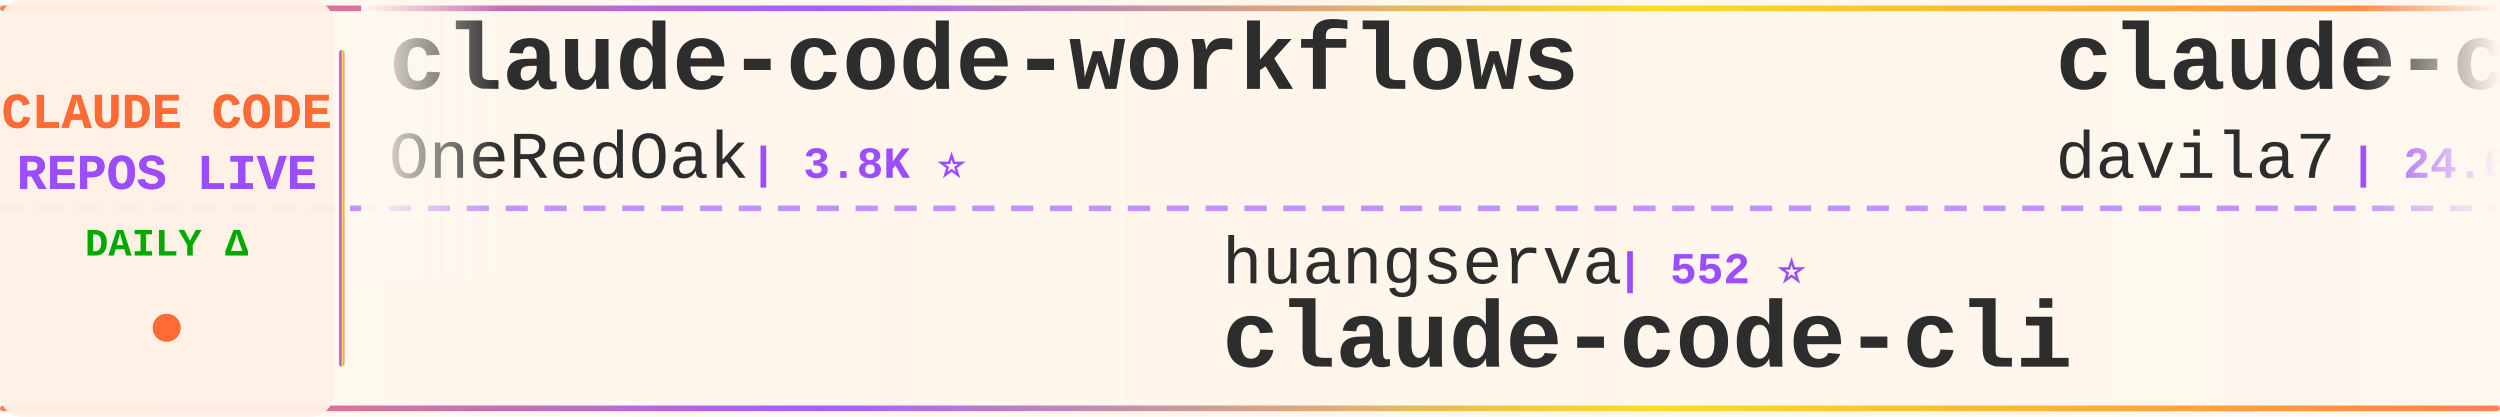
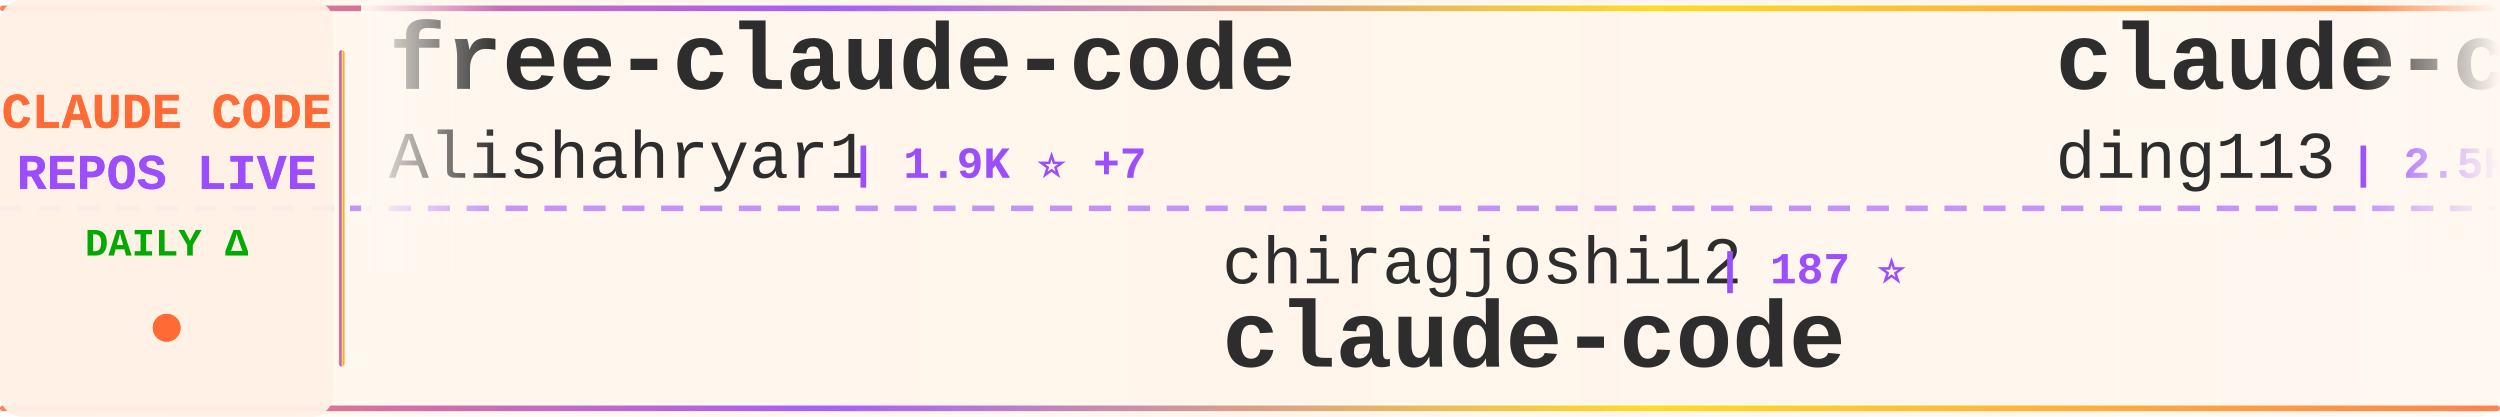
<svg xmlns="http://www.w3.org/2000/svg" width="900" height="150">
  <defs>
    <linearGradient id="tickerBg" x1="0%" y1="0%" x2="100%" y2="0%">
      <stop offset="0%" style="stop-color:#fff8f0;stop-opacity:0.98" />
      <stop offset="50%" style="stop-color:#fff5eb;stop-opacity:1" />
      <stop offset="100%" style="stop-color:#fff8f0;stop-opacity:0.98" />
    </linearGradient>
    <linearGradient id="borderGrad" x1="0%" y1="0%" x2="100%" y2="0%">
      <stop offset="0%" style="stop-color:#FF6B35;stop-opacity:0.85">
        <animate attributeName="stop-opacity" values="0.85;1;0.85" dur="2s" repeatCount="indefinite" />
      </stop>
      <stop offset="33%" style="stop-color:#9C4EFF;stop-opacity:0.9">
        <animate attributeName="stop-opacity" values="0.9;1;0.9" dur="2.2s" repeatCount="indefinite" />
      </stop>
      <stop offset="66%" style="stop-color:#FFD700;stop-opacity:0.85">
        <animate attributeName="stop-opacity" values="0.85;1;0.85" dur="1.8s" repeatCount="indefinite" />
      </stop>
      <stop offset="100%" style="stop-color:#FF6B35;stop-opacity:0.85">
        <animate attributeName="stop-opacity" values="0.85;1;0.85" dur="2s" repeatCount="indefinite" />
      </stop>
    </linearGradient>
    <filter id="textGlow">
      <feGaussianBlur stdDeviation="0.15" result="coloredBlur" />
      <feMerge>
        <feMergeNode in="coloredBlur" />
        <feMergeNode in="SourceGraphic" />
      </feMerge>
    </filter>
    <filter id="metricGlow">
      <feGaussianBlur stdDeviation="0.2" result="coloredBlur" />
      <feMerge>
        <feMergeNode in="coloredBlur" />
        <feMergeNode in="SourceGraphic" />
      </feMerge>
    </filter>
    <linearGradient id="leftFade" x1="0%" y1="0%" x2="100%" y2="0%">
      <stop offset="0%" style="stop-color:#fff8f0;stop-opacity:1" />
      <stop offset="100%" style="stop-color:#fff8f0;stop-opacity:0" />
    </linearGradient>
    <linearGradient id="rightFade" x1="0%" y1="0%" x2="100%" y2="0%">
      <stop offset="0%" style="stop-color:#fff8f0;stop-opacity:0" />
      <stop offset="100%" style="stop-color:#fff8f0;stop-opacity:1" />
    </linearGradient>
  </defs>
  <rect width="900" height="150" fill="url(#tickerBg)" rx="8" />
  <rect x="0" y="2" width="900" height="2" fill="url(#borderGrad)" rx="1" />
  <rect x="0" y="146" width="900" height="2" fill="url(#borderGrad)" rx="1" />
  <line x1="0" y1="75" x2="900" y2="75" stroke="#9C4EFF" stroke-width="2" stroke-dasharray="8 6" opacity="0.6" />
  <rect x="0" y="0" width="120" height="150" fill="#fff0e6" opacity="0.95" rx="8" />
  <text x="60" y="46" font-family="'Courier New', monospace" font-size="18" font-weight="bold" fill="#FF6B35" text-anchor="middle" filter="url(#textGlow)">
    CLAUDE CODE
  </text>
  <text x="60" y="68" font-family="'Courier New', monospace" font-size="18" font-weight="bold" fill="#9C4EFF" text-anchor="middle" filter="url(#textGlow)">
    REPOS LIVE
  </text>
  <text x="60" y="92" font-family="'Courier New', monospace" font-size="14" font-weight="bold" fill="#00aa00" text-anchor="middle">
    DAILY Δ
  </text>
  <circle cx="60" cy="118" r="5" fill="#FF6B35" filter="url(#metricGlow)">
    <animate attributeName="r" values="4;6;4" dur="1.5s" repeatCount="indefinite" />
    <animate attributeName="opacity" values="0.6;1;0.6" dur="1.5s" repeatCount="indefinite" />
  </circle>
  <rect x="122" y="18" width="2" height="114" fill="url(#borderGrad)" rx="1" />
  <clipPath id="tickerClip">
    <rect x="130" y="0" width="770" height="150" />
  </clipPath>
  <g clip-path="url(#tickerClip)">
    <g id="tickerItems">
      <animateTransform attributeName="transform" attributeType="XML" type="translate" from="0 0" to="-3000 0" dur="54s" repeatCount="indefinite" />
      <g transform="translate(0, 0)">
-         <text x="140" y="32" font-family="'Courier New', monospace" font-size="34" font-weight="bold" fill="#2d2d2d">claude-code-workflows</text>
-         <text x="140" y="64" font-family="'Courier New', monospace" font-size="24" font-weight="normal" fill="#2d2d2d" opacity="1.0">OneRedOak</text>
-         <text x="270" y="64" font-family="'Courier New', monospace" font-size="16" font-weight="bold" fill="#9C4EFF"> | 3.8K ⭐</text>
+         <text x="140" y="32" font-family="'Courier New', monospace" font-size="34" font-weight="bold" fill="#2d2d2d">free-claude-code</text>
+         <text x="140" y="64" font-family="'Courier New', monospace" font-size="24" font-weight="normal" fill="#2d2d2d" opacity="1.0">Alishahryar1</text>
+         <text x="306" y="64" font-family="'Courier New', monospace" font-size="16" font-weight="bold" fill="#9C4EFF"> | 1.9K ⭐ +7</text>
      </g>
      <g transform="translate(300, 0)">
-         <text x="140" y="102" font-family="'Courier New', monospace" font-size="24" font-weight="normal" fill="#2d2d2d" opacity="1.0">huangserva</text>
-         <text x="282" y="102" font-family="'Courier New', monospace" font-size="16" font-weight="bold" fill="#9C4EFF"> | 552 ⭐</text>
-         <text x="140" y="132" font-family="'Courier New', monospace" font-size="34" font-weight="bold" fill="#2d2d2d">claude-code-cli</text>
+         <text x="140" y="102" font-family="'Courier New', monospace" font-size="24" font-weight="normal" fill="#2d2d2d" opacity="1.0">chiragjoshi12</text>
+         <text x="318" y="102" font-family="'Courier New', monospace" font-size="16" font-weight="bold" fill="#9C4EFF"> | 187 ⭐</text>
+         <text x="140" y="132" font-family="'Courier New', monospace" font-size="34" font-weight="bold" fill="#2d2d2d">claude-code</text>
      </g>
      <g transform="translate(600, 0)">
-         <text x="140" y="32" font-family="'Courier New', monospace" font-size="34" font-weight="bold" fill="#2d2d2d">claude-code-templates</text>
-         <text x="140" y="64" font-family="'Courier New', monospace" font-size="24" font-weight="normal" fill="#2d2d2d" opacity="1.0">davila7</text>
-         <text x="246" y="64" font-family="'Courier New', monospace" font-size="16" font-weight="bold" fill="#9C4EFF"> | 24.6K ⭐ +8</text>
+         <text x="140" y="32" font-family="'Courier New', monospace" font-size="34" font-weight="bold" fill="#2d2d2d">claude-code-hub</text>
+         <text x="140" y="64" font-family="'Courier New', monospace" font-size="24" font-weight="normal" fill="#2d2d2d" opacity="1.0">ding113</text>
+         <text x="246" y="64" font-family="'Courier New', monospace" font-size="16" font-weight="bold" fill="#9C4EFF"> | 2.5K ⭐ +11</text>
      </g>
      <g transform="translate(900, 0)">
-         <text x="140" y="102" font-family="'Courier New', monospace" font-size="24" font-weight="normal" fill="#2d2d2d" opacity="1.0">obra</text>
-         <text x="210" y="102" font-family="'Courier New', monospace" font-size="16" font-weight="bold" fill="#9C4EFF"> | 154.9K ⭐ +588</text>
-         <text x="140" y="132" font-family="'Courier New', monospace" font-size="34" font-weight="bold" fill="#2d2d2d">superpowers</text>
+         <text x="140" y="102" font-family="'Courier New', monospace" font-size="24" font-weight="normal" fill="#2d2d2d" opacity="1.0">qwibitai</text>
+         <text x="258" y="102" font-family="'Courier New', monospace" font-size="16" font-weight="bold" fill="#9C4EFF"> | 27.4K ⭐ +16</text>
+         <text x="140" y="132" font-family="'Courier New', monospace" font-size="34" font-weight="bold" fill="#2d2d2d">nanoclaw</text>
      </g>
      <g transform="translate(1200, 0)">
-         <text x="140" y="32" font-family="'Courier New', monospace" font-size="34" font-weight="bold" fill="#2d2d2d">claude-code-prompts</text>
-         <text x="140" y="64" font-family="'Courier New', monospace" font-size="24" font-weight="normal" fill="#2d2d2d" opacity="1.0">repowise-dev</text>
-         <text x="306" y="64" font-family="'Courier New', monospace" font-size="16" font-weight="bold" fill="#9C4EFF"> | 938 ⭐</text>
+         <text x="140" y="32" font-family="'Courier New', monospace" font-size="34" font-weight="bold" fill="#2d2d2d">claude-code</text>
+         <text x="140" y="64" font-family="'Courier New', monospace" font-size="24" font-weight="normal" fill="#2d2d2d" opacity="1.0">T-Lab-CUHKSZ</text>
+         <text x="306" y="64" font-family="'Courier New', monospace" font-size="16" font-weight="bold" fill="#9C4EFF"> | 288 ⭐</text>
      </g>
      <g transform="translate(1500, 0)">
-         <text x="140" y="102" font-family="'Courier New', monospace" font-size="24" font-weight="normal" fill="#2d2d2d" opacity="1.0">RishabhK103</text>
-         <text x="294" y="102" font-family="'Courier New', monospace" font-size="16" font-weight="bold" fill="#9C4EFF"> | 57 ⭐</text>
+         <text x="140" y="102" font-family="'Courier New', monospace" font-size="24" font-weight="normal" fill="#2d2d2d" opacity="1.0">wanshuiyin</text>
+         <text x="282" y="102" font-family="'Courier New', monospace" font-size="16" font-weight="bold" fill="#9C4EFF"> | 6.8K ⭐ +43</text>
+         <text x="140" y="132" font-family="'Courier New', monospace" font-size="34" font-weight="bold" fill="#2d2d2d">Auto-claude-code-researc...</text>
+       </g>
+       <g transform="translate(1800, 0)">
+         <text x="140" y="32" font-family="'Courier New', monospace" font-size="34" font-weight="bold" fill="#2d2d2d">how-claude-code-works</text>
+         <text x="140" y="64" font-family="'Courier New', monospace" font-size="24" font-weight="normal" fill="#2d2d2d" opacity="1.0">Windy3f3f3f3f</text>
+         <text x="318" y="64" font-family="'Courier New', monospace" font-size="16" font-weight="bold" fill="#9C4EFF"> | 1.9K ⭐ +7</text>
+       </g>
+       <g transform="translate(2100, 0)">
+         <text x="140" y="102" font-family="'Courier New', monospace" font-size="24" font-weight="normal" fill="#2d2d2d" opacity="1.0">yasasbanukaofficial</text>
+         <text x="390" y="102" font-family="'Courier New', monospace" font-size="16" font-weight="bold" fill="#9C4EFF"> | 2.6K ⭐ +17</text>
        <text x="140" y="132" font-family="'Courier New', monospace" font-size="34" font-weight="bold" fill="#2d2d2d">claude-code</text>
      </g>
-       <g transform="translate(1800, 0)">
-         <text x="140" y="32" font-family="'Courier New', monospace" font-size="34" font-weight="bold" fill="#2d2d2d">claude-code</text>
-         <text x="140" y="64" font-family="'Courier New', monospace" font-size="24" font-weight="normal" fill="#2d2d2d" opacity="1.0">yasasbanukaofficial</text>
-         <text x="390" y="64" font-family="'Courier New', monospace" font-size="16" font-weight="bold" fill="#9C4EFF"> | 2.6K ⭐ +9</text>
-       </g>
-       <g transform="translate(2100, 0)">
-         <text x="140" y="102" font-family="'Courier New', monospace" font-size="24" font-weight="normal" fill="#2d2d2d" opacity="1.0">darcyegb</text>
-         <text x="258" y="102" font-family="'Courier New', monospace" font-size="16" font-weight="bold" fill="#9C4EFF"> | 662 ⭐</text>
-         <text x="140" y="132" font-family="'Courier New', monospace" font-size="34" font-weight="bold" fill="#2d2d2d">ClaudeCodeAgents</text>
-       </g>
      <g transform="translate(2400, 0)">
-         <text x="140" y="32" font-family="'Courier New', monospace" font-size="34" font-weight="bold" fill="#2d2d2d">claude-code-from-scratch</text>
-         <text x="140" y="64" font-family="'Courier New', monospace" font-size="24" font-weight="normal" fill="#2d2d2d" opacity="1.0">Windy3f3f3f3f</text>
-         <text x="318" y="64" font-family="'Courier New', monospace" font-size="16" font-weight="bold" fill="#9C4EFF"> | 926 ⭐ +2</text>
+         <text x="140" y="32" font-family="'Courier New', monospace" font-size="34" font-weight="bold" fill="#2d2d2d">ClaudeCodeAgents</text>
+         <text x="140" y="64" font-family="'Courier New', monospace" font-size="24" font-weight="normal" fill="#2d2d2d" opacity="1.0">darcyegb</text>
+         <text x="258" y="64" font-family="'Courier New', monospace" font-size="16" font-weight="bold" fill="#9C4EFF"> | 662 ⭐</text>
      </g>
      <g transform="translate(2700, 0)">
-         <text x="140" y="102" font-family="'Courier New', monospace" font-size="24" font-weight="normal" fill="#2d2d2d" opacity="1.0">anthropics</text>
-         <text x="282" y="102" font-family="'Courier New', monospace" font-size="16" font-weight="bold" fill="#9C4EFF"> | 7.1K ⭐ +2</text>
-         <text x="140" y="132" font-family="'Courier New', monospace" font-size="34" font-weight="bold" fill="#2d2d2d">claude-code-action</text>
+         <text x="140" y="102" font-family="'Courier New', monospace" font-size="24" font-weight="normal" fill="#2d2d2d" opacity="1.0">fazxes</text>
+         <text x="234" y="102" font-family="'Courier New', monospace" font-size="16" font-weight="bold" fill="#9C4EFF"> | 206 ⭐</text>
+         <text x="140" y="132" font-family="'Courier New', monospace" font-size="34" font-weight="bold" fill="#2d2d2d">Claude-code</text>
      </g>
      <g transform="translate(3000, 0)">
-         <text x="140" y="32" font-family="'Courier New', monospace" font-size="34" font-weight="bold" fill="#2d2d2d">claude-code-workflows</text>
-         <text x="140" y="64" font-family="'Courier New', monospace" font-size="24" font-weight="normal" fill="#2d2d2d" opacity="1.0">OneRedOak</text>
-         <text x="270" y="64" font-family="'Courier New', monospace" font-size="16" font-weight="bold" fill="#9C4EFF"> | 3.8K ⭐</text>
+         <text x="140" y="32" font-family="'Courier New', monospace" font-size="34" font-weight="bold" fill="#2d2d2d">free-claude-code</text>
+         <text x="140" y="64" font-family="'Courier New', monospace" font-size="24" font-weight="normal" fill="#2d2d2d" opacity="1.0">Alishahryar1</text>
+         <text x="306" y="64" font-family="'Courier New', monospace" font-size="16" font-weight="bold" fill="#9C4EFF"> | 1.9K ⭐ +7</text>
      </g>
      <g transform="translate(3300, 0)">
-         <text x="140" y="102" font-family="'Courier New', monospace" font-size="24" font-weight="normal" fill="#2d2d2d" opacity="1.0">huangserva</text>
-         <text x="282" y="102" font-family="'Courier New', monospace" font-size="16" font-weight="bold" fill="#9C4EFF"> | 552 ⭐</text>
-         <text x="140" y="132" font-family="'Courier New', monospace" font-size="34" font-weight="bold" fill="#2d2d2d">claude-code-cli</text>
+         <text x="140" y="102" font-family="'Courier New', monospace" font-size="24" font-weight="normal" fill="#2d2d2d" opacity="1.0">chiragjoshi12</text>
+         <text x="318" y="102" font-family="'Courier New', monospace" font-size="16" font-weight="bold" fill="#9C4EFF"> | 187 ⭐</text>
+         <text x="140" y="132" font-family="'Courier New', monospace" font-size="34" font-weight="bold" fill="#2d2d2d">claude-code</text>
      </g>
      <g transform="translate(3600, 0)">
-         <text x="140" y="32" font-family="'Courier New', monospace" font-size="34" font-weight="bold" fill="#2d2d2d">claude-code-templates</text>
-         <text x="140" y="64" font-family="'Courier New', monospace" font-size="24" font-weight="normal" fill="#2d2d2d" opacity="1.0">davila7</text>
-         <text x="246" y="64" font-family="'Courier New', monospace" font-size="16" font-weight="bold" fill="#9C4EFF"> | 24.6K ⭐ +8</text>
+         <text x="140" y="32" font-family="'Courier New', monospace" font-size="34" font-weight="bold" fill="#2d2d2d">claude-code-hub</text>
+         <text x="140" y="64" font-family="'Courier New', monospace" font-size="24" font-weight="normal" fill="#2d2d2d" opacity="1.0">ding113</text>
+         <text x="246" y="64" font-family="'Courier New', monospace" font-size="16" font-weight="bold" fill="#9C4EFF"> | 2.5K ⭐ +11</text>
      </g>
      <g transform="translate(3900, 0)">
-         <text x="140" y="102" font-family="'Courier New', monospace" font-size="24" font-weight="normal" fill="#2d2d2d" opacity="1.0">obra</text>
-         <text x="210" y="102" font-family="'Courier New', monospace" font-size="16" font-weight="bold" fill="#9C4EFF"> | 154.9K ⭐ +588</text>
-         <text x="140" y="132" font-family="'Courier New', monospace" font-size="34" font-weight="bold" fill="#2d2d2d">superpowers</text>
+         <text x="140" y="102" font-family="'Courier New', monospace" font-size="24" font-weight="normal" fill="#2d2d2d" opacity="1.0">qwibitai</text>
+         <text x="258" y="102" font-family="'Courier New', monospace" font-size="16" font-weight="bold" fill="#9C4EFF"> | 27.4K ⭐ +16</text>
+         <text x="140" y="132" font-family="'Courier New', monospace" font-size="34" font-weight="bold" fill="#2d2d2d">nanoclaw</text>
      </g>
    </g>
  </g>
  <rect x="130" y="0" width="50" height="100" fill="url(#leftFade)" />
  <rect x="850" y="0" width="50" height="100" fill="url(#rightFade)" />
</svg>
